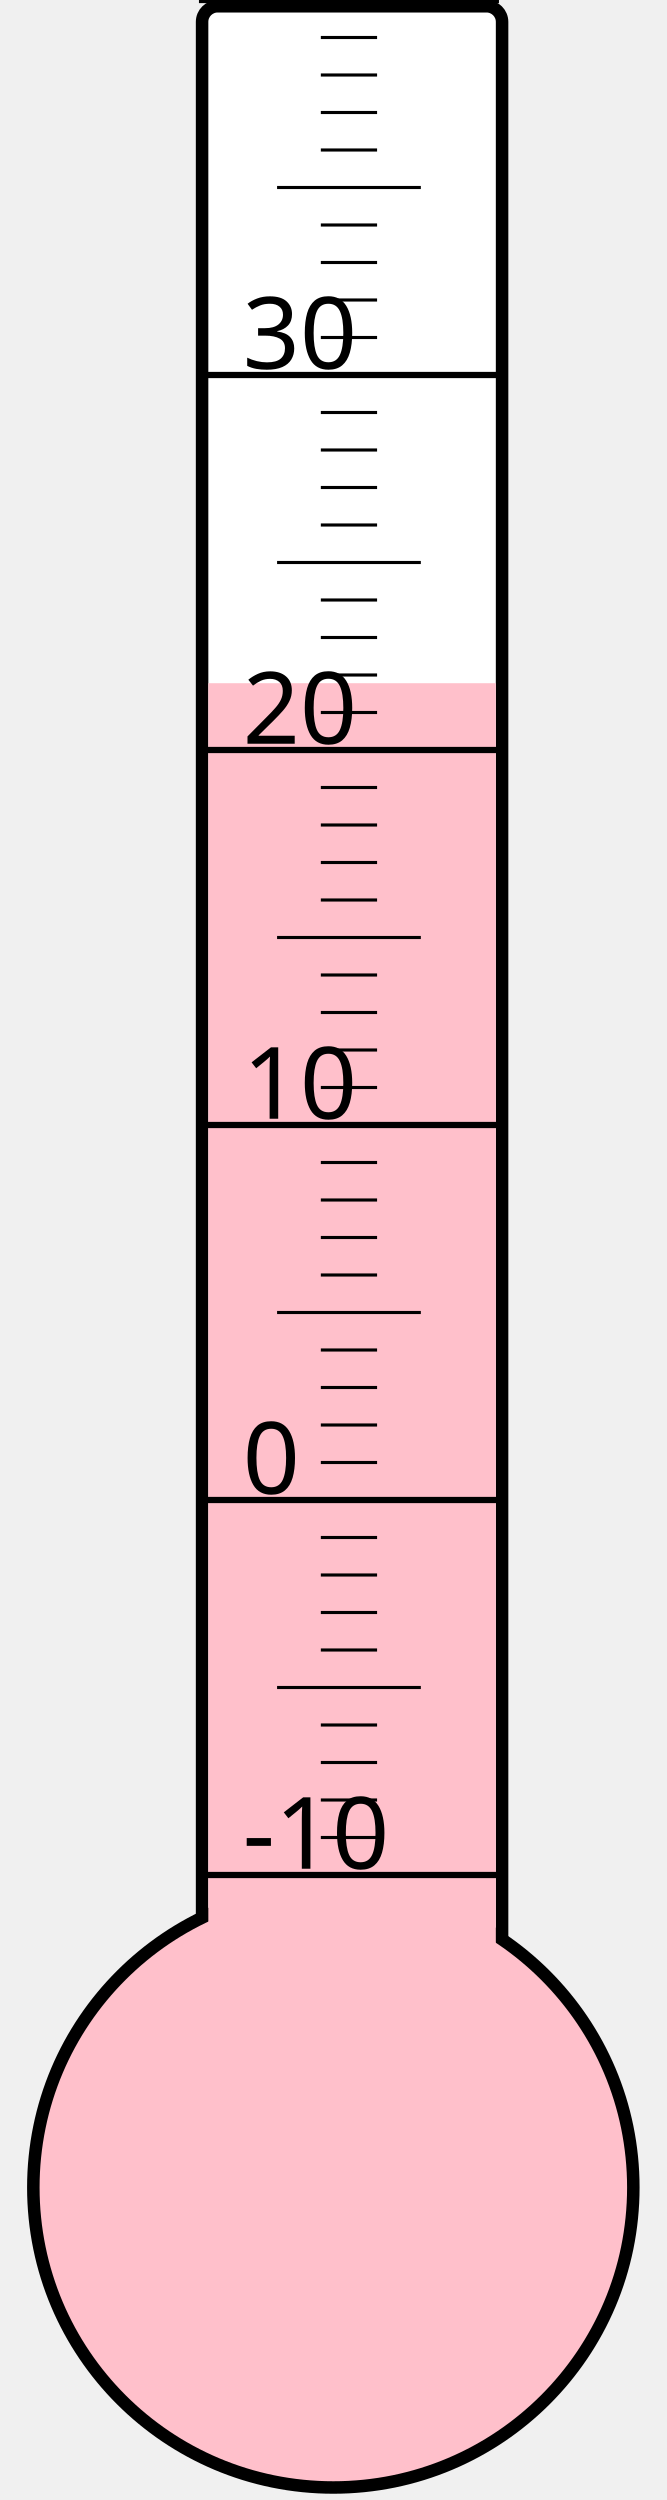
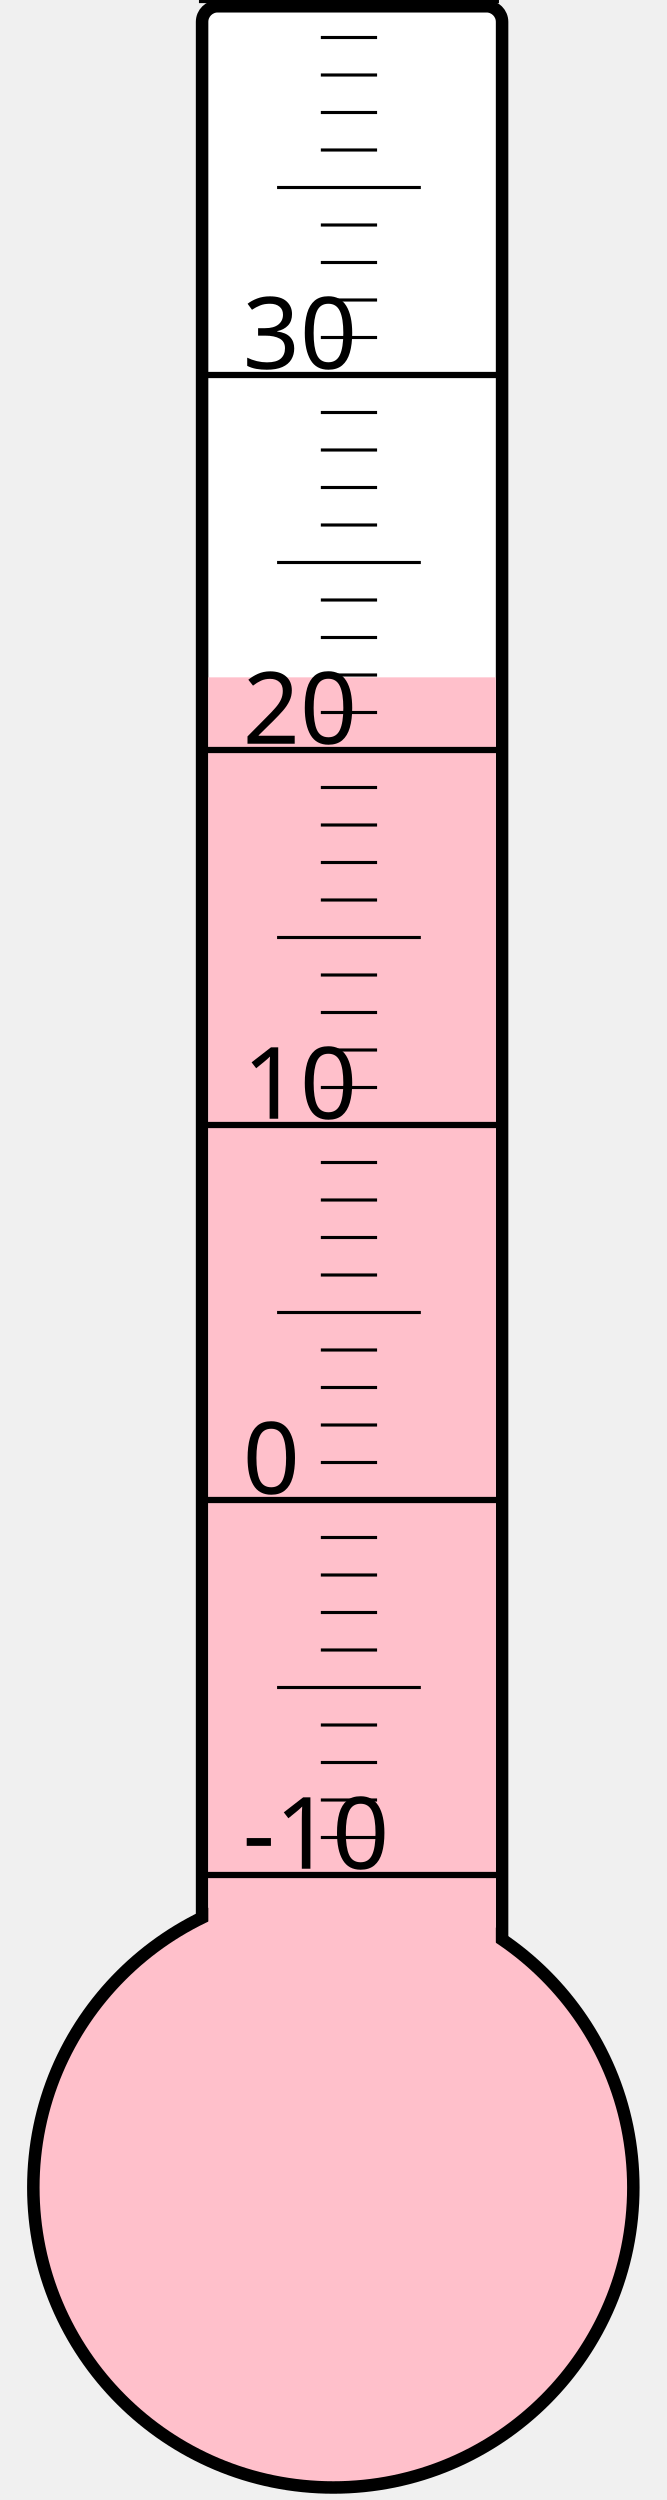
<svg xmlns="http://www.w3.org/2000/svg" width="40px" height="150px" viewBox="0 0 200 800">
  <rect width="200" height="800" x="0" y="0" style="fill: #ffffeb; fill-opacity: 0;" />
  <rect width="96" height="680" x="58" y="2" rx="5" ry="5" style="fill: white; fill-opacity: 1; stroke: black; stroke-width: 4;" />
  <circle cx="100" cy="700" r="96" style="fill: pink; stroke: black; stroke-width: 4;" />
-   <rect width="92" height="481.375" x="60" y="218.625" style="fill: pink; fill-opacity: 1; stroke-width: 0;" />
+   <rect width="92" height="483.25" x="60" y="216.75" style="fill: pink; fill-opacity: 1; stroke-width: 0;" />
  <text x="71" y="598" style="font-family: sans-serif; font-size: 24pt;">-10</text>
  <text x="71" y="478" style="font-family: sans-serif; font-size: 24pt;">0</text>
  <text x="71" y="358" style="font-family: sans-serif; font-size: 24pt;">10</text>
  <text x="71" y="238" style="font-family: sans-serif; font-size: 24pt;">20</text>
  <text x="71" y="118" style="font-family: sans-serif; font-size: 24pt;">30</text>
  <g style="stroke: black;">
    <line x1="57" y1="600" x2="153" y2="600" style="stroke-width: 2;" />
    <line x1="96" y1="588" x2="114" y2="588" style="stroke-width: 1;" />
    <line x1="96" y1="576" x2="114" y2="576" style="stroke-width: 1;" />
    <line x1="96" y1="564" x2="114" y2="564" style="stroke-width: 1;" />
    <line x1="96" y1="552" x2="114" y2="552" style="stroke-width: 1;" />
    <line x1="82" y1="540" x2="128" y2="540" style="stroke-width: 1;" />
    <line x1="96" y1="528" x2="114" y2="528" style="stroke-width: 1;" />
    <line x1="96" y1="516" x2="114" y2="516" style="stroke-width: 1;" />
    <line x1="96" y1="504" x2="114" y2="504" style="stroke-width: 1;" />
    <line x1="96" y1="492" x2="114" y2="492" style="stroke-width: 1;" />
    <line x1="57" y1="480" x2="153" y2="480" style="stroke-width: 2;" />
    <line x1="96" y1="468" x2="114" y2="468" style="stroke-width: 1;" />
    <line x1="96" y1="456" x2="114" y2="456" style="stroke-width: 1;" />
    <line x1="96" y1="444" x2="114" y2="444" style="stroke-width: 1;" />
    <line x1="96" y1="432" x2="114" y2="432" style="stroke-width: 1;" />
    <line x1="82" y1="420" x2="128" y2="420" style="stroke-width: 1;" />
    <line x1="96" y1="408" x2="114" y2="408" style="stroke-width: 1;" />
    <line x1="96" y1="396" x2="114" y2="396" style="stroke-width: 1;" />
    <line x1="96" y1="384" x2="114" y2="384" style="stroke-width: 1;" />
    <line x1="96" y1="372" x2="114" y2="372" style="stroke-width: 1;" />
    <line x1="57" y1="360" x2="153" y2="360" style="stroke-width: 2;" />
    <line x1="96" y1="348" x2="114" y2="348" style="stroke-width: 1;" />
    <line x1="96" y1="336" x2="114" y2="336" style="stroke-width: 1;" />
    <line x1="96" y1="324" x2="114" y2="324" style="stroke-width: 1;" />
    <line x1="96" y1="312" x2="114" y2="312" style="stroke-width: 1;" />
    <line x1="82" y1="300" x2="128" y2="300" style="stroke-width: 1;" />
    <line x1="96" y1="288" x2="114" y2="288" style="stroke-width: 1;" />
    <line x1="96" y1="276" x2="114" y2="276" style="stroke-width: 1;" />
    <line x1="96" y1="264" x2="114" y2="264" style="stroke-width: 1;" />
    <line x1="96" y1="252" x2="114" y2="252" style="stroke-width: 1;" />
    <line x1="57" y1="240" x2="153" y2="240" style="stroke-width: 2;" />
    <line x1="96" y1="228" x2="114" y2="228" style="stroke-width: 1;" />
    <line x1="96" y1="216" x2="114" y2="216" style="stroke-width: 1;" />
    <line x1="96" y1="204" x2="114" y2="204" style="stroke-width: 1;" />
    <line x1="96" y1="192" x2="114" y2="192" style="stroke-width: 1;" />
    <line x1="82" y1="180" x2="128" y2="180" style="stroke-width: 1;" />
    <line x1="96" y1="168" x2="114" y2="168" style="stroke-width: 1;" />
    <line x1="96" y1="156" x2="114" y2="156" style="stroke-width: 1;" />
    <line x1="96" y1="144" x2="114" y2="144" style="stroke-width: 1;" />
    <line x1="96" y1="132" x2="114" y2="132" style="stroke-width: 1;" />
    <line x1="57" y1="120" x2="153" y2="120" style="stroke-width: 2;" />
    <line x1="96" y1="108" x2="114" y2="108" style="stroke-width: 1;" />
    <line x1="96" y1="96" x2="114" y2="96" style="stroke-width: 1;" />
    <line x1="96" y1="84" x2="114" y2="84" style="stroke-width: 1;" />
    <line x1="96" y1="72" x2="114" y2="72" style="stroke-width: 1;" />
    <line x1="82" y1="60" x2="128" y2="60" style="stroke-width: 1;" />
    <line x1="96" y1="48" x2="114" y2="48" style="stroke-width: 1;" />
    <line x1="96" y1="36" x2="114" y2="36" style="stroke-width: 1;" />
    <line x1="96" y1="24" x2="114" y2="24" style="stroke-width: 1;" />
    <line x1="96" y1="12" x2="114" y2="12" style="stroke-width: 1;" />
    <line x1="57" y1="0" x2="153" y2="0" style="stroke-width: 2;" />
  </g>
</svg>
